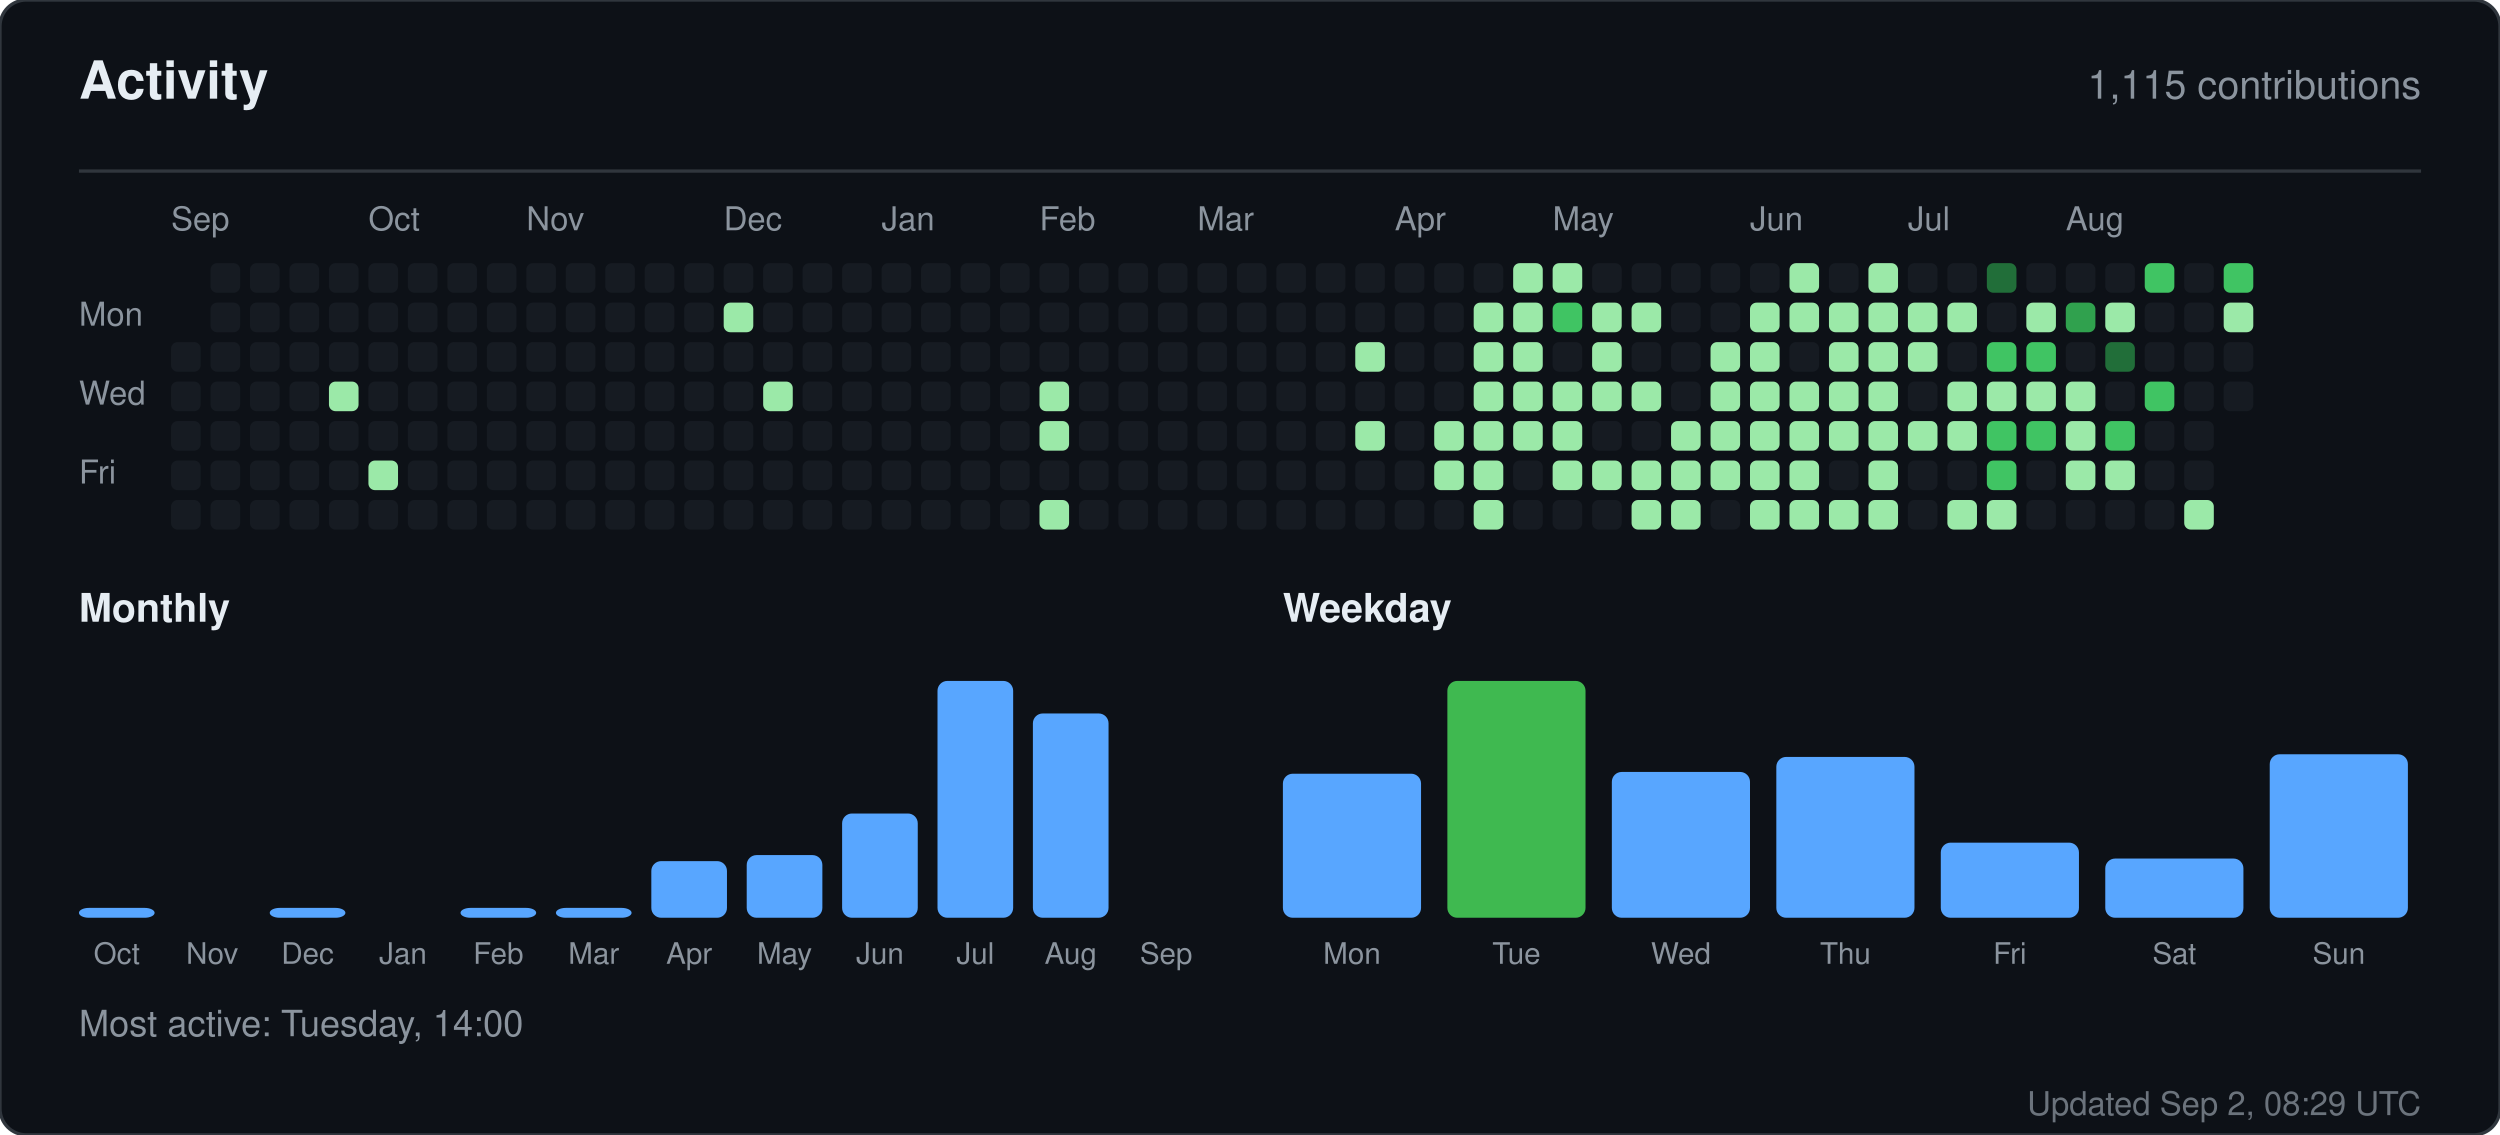
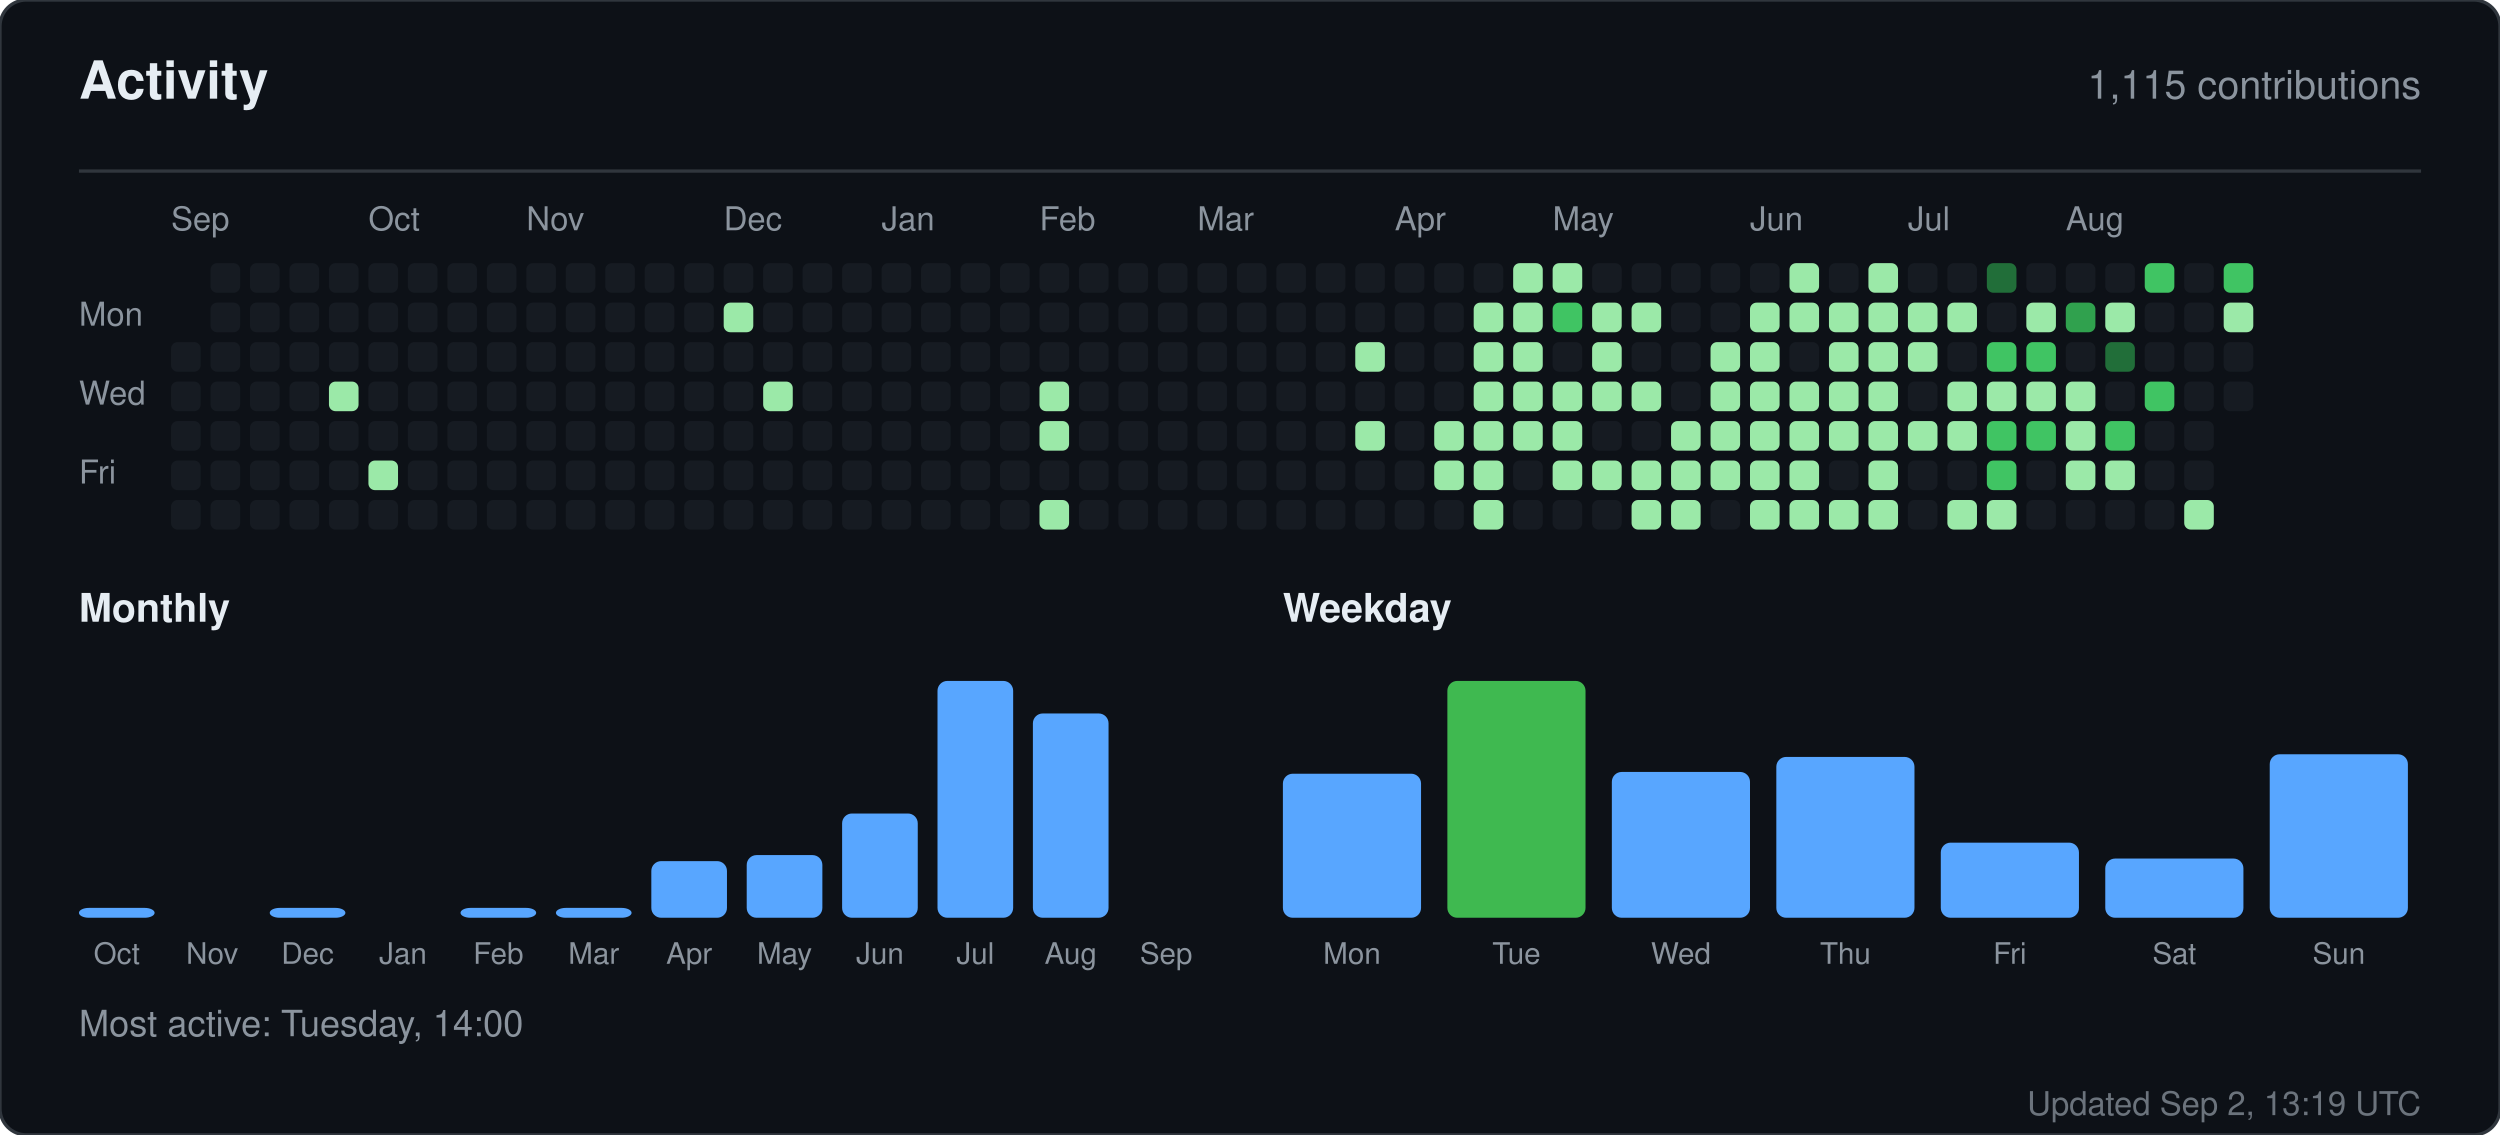
<svg xmlns="http://www.w3.org/2000/svg" width="760" height="345" viewBox="0 0 760 345" role="img" aria-label="Activity for sandiirawan12">
  <rect width="760" height="345" rx="8" fill="#0d1117" stroke="#30363d" />
  <g font-family="-apple-system, BlinkMacSystemFont, Segoe UI, Helvetica, Arial, sans-serif">
    <text x="24" y="30" fill="#e6edf3" font-size="16" font-weight="700">Activity</text>
    <text x="736" y="30" fill="#8b949e" font-size="12" text-anchor="end">1,115 contributions</text>
    <line x1="24" y1="52" x2="736" y2="52" stroke="#30363d" />
    <text x="52" y="70" fill="#8b949e" font-size="10">Sep</text>
    <text x="112" y="70" fill="#8b949e" font-size="10">Oct</text>
    <text x="160" y="70" fill="#8b949e" font-size="10">Nov</text>
    <text x="220" y="70" fill="#8b949e" font-size="10">Dec</text>
    <text x="268" y="70" fill="#8b949e" font-size="10">Jan</text>
    <text x="316" y="70" fill="#8b949e" font-size="10">Feb</text>
    <text x="364" y="70" fill="#8b949e" font-size="10">Mar</text>
    <text x="424" y="70" fill="#8b949e" font-size="10">Apr</text>
    <text x="472" y="70" fill="#8b949e" font-size="10">May</text>
    <text x="532" y="70" fill="#8b949e" font-size="10">Jun</text>
    <text x="580" y="70" fill="#8b949e" font-size="10">Jul</text>
    <text x="628" y="70" fill="#8b949e" font-size="10">Aug</text>
    <text x="24" y="99" fill="#8b949e" font-size="10">Mon</text>
    <text x="24" y="123" fill="#8b949e" font-size="10">Wed</text>
    <text x="24" y="147" fill="#8b949e" font-size="10">Fri</text>
    <rect x="52" y="104" width="9" height="9" rx="2" fill="#161b22" />
    <rect x="52" y="116" width="9" height="9" rx="2" fill="#161b22" />
    <rect x="52" y="128" width="9" height="9" rx="2" fill="#161b22" />
    <rect x="52" y="140" width="9" height="9" rx="2" fill="#161b22" />
    <rect x="52" y="152" width="9" height="9" rx="2" fill="#161b22" />
    <rect x="64" y="80" width="9" height="9" rx="2" fill="#161b22" />
    <rect x="64" y="92" width="9" height="9" rx="2" fill="#161b22" />
    <rect x="64" y="104" width="9" height="9" rx="2" fill="#161b22" />
    <rect x="64" y="116" width="9" height="9" rx="2" fill="#161b22" />
    <rect x="64" y="128" width="9" height="9" rx="2" fill="#161b22" />
    <rect x="64" y="140" width="9" height="9" rx="2" fill="#161b22" />
    <rect x="64" y="152" width="9" height="9" rx="2" fill="#161b22" />
    <rect x="76" y="80" width="9" height="9" rx="2" fill="#161b22" />
    <rect x="76" y="92" width="9" height="9" rx="2" fill="#161b22" />
    <rect x="76" y="104" width="9" height="9" rx="2" fill="#161b22" />
    <rect x="76" y="116" width="9" height="9" rx="2" fill="#161b22" />
    <rect x="76" y="128" width="9" height="9" rx="2" fill="#161b22" />
    <rect x="76" y="140" width="9" height="9" rx="2" fill="#161b22" />
    <rect x="76" y="152" width="9" height="9" rx="2" fill="#161b22" />
    <rect x="88" y="80" width="9" height="9" rx="2" fill="#161b22" />
    <rect x="88" y="92" width="9" height="9" rx="2" fill="#161b22" />
    <rect x="88" y="104" width="9" height="9" rx="2" fill="#161b22" />
    <rect x="88" y="116" width="9" height="9" rx="2" fill="#161b22" />
    <rect x="88" y="128" width="9" height="9" rx="2" fill="#161b22" />
    <rect x="88" y="140" width="9" height="9" rx="2" fill="#161b22" />
    <rect x="88" y="152" width="9" height="9" rx="2" fill="#161b22" />
    <rect x="100" y="80" width="9" height="9" rx="2" fill="#161b22" />
    <rect x="100" y="92" width="9" height="9" rx="2" fill="#161b22" />
    <rect x="100" y="104" width="9" height="9" rx="2" fill="#161b22" />
    <rect x="100" y="116" width="9" height="9" rx="2" fill="#9be9a8" />
    <rect x="100" y="128" width="9" height="9" rx="2" fill="#161b22" />
    <rect x="100" y="140" width="9" height="9" rx="2" fill="#161b22" />
    <rect x="100" y="152" width="9" height="9" rx="2" fill="#161b22" />
    <rect x="112" y="80" width="9" height="9" rx="2" fill="#161b22" />
    <rect x="112" y="92" width="9" height="9" rx="2" fill="#161b22" />
    <rect x="112" y="104" width="9" height="9" rx="2" fill="#161b22" />
    <rect x="112" y="116" width="9" height="9" rx="2" fill="#161b22" />
    <rect x="112" y="128" width="9" height="9" rx="2" fill="#161b22" />
    <rect x="112" y="140" width="9" height="9" rx="2" fill="#9be9a8" />
    <rect x="112" y="152" width="9" height="9" rx="2" fill="#161b22" />
    <rect x="124" y="80" width="9" height="9" rx="2" fill="#161b22" />
    <rect x="124" y="92" width="9" height="9" rx="2" fill="#161b22" />
    <rect x="124" y="104" width="9" height="9" rx="2" fill="#161b22" />
    <rect x="124" y="116" width="9" height="9" rx="2" fill="#161b22" />
    <rect x="124" y="128" width="9" height="9" rx="2" fill="#161b22" />
    <rect x="124" y="140" width="9" height="9" rx="2" fill="#161b22" />
    <rect x="124" y="152" width="9" height="9" rx="2" fill="#161b22" />
    <rect x="136" y="80" width="9" height="9" rx="2" fill="#161b22" />
    <rect x="136" y="92" width="9" height="9" rx="2" fill="#161b22" />
    <rect x="136" y="104" width="9" height="9" rx="2" fill="#161b22" />
    <rect x="136" y="116" width="9" height="9" rx="2" fill="#161b22" />
    <rect x="136" y="128" width="9" height="9" rx="2" fill="#161b22" />
    <rect x="136" y="140" width="9" height="9" rx="2" fill="#161b22" />
    <rect x="136" y="152" width="9" height="9" rx="2" fill="#161b22" />
    <rect x="148" y="80" width="9" height="9" rx="2" fill="#161b22" />
    <rect x="148" y="92" width="9" height="9" rx="2" fill="#161b22" />
    <rect x="148" y="104" width="9" height="9" rx="2" fill="#161b22" />
    <rect x="148" y="116" width="9" height="9" rx="2" fill="#161b22" />
    <rect x="148" y="128" width="9" height="9" rx="2" fill="#161b22" />
    <rect x="148" y="140" width="9" height="9" rx="2" fill="#161b22" />
    <rect x="148" y="152" width="9" height="9" rx="2" fill="#161b22" />
    <rect x="160" y="80" width="9" height="9" rx="2" fill="#161b22" />
    <rect x="160" y="92" width="9" height="9" rx="2" fill="#161b22" />
    <rect x="160" y="104" width="9" height="9" rx="2" fill="#161b22" />
    <rect x="160" y="116" width="9" height="9" rx="2" fill="#161b22" />
    <rect x="160" y="128" width="9" height="9" rx="2" fill="#161b22" />
    <rect x="160" y="140" width="9" height="9" rx="2" fill="#161b22" />
    <rect x="160" y="152" width="9" height="9" rx="2" fill="#161b22" />
    <rect x="172" y="80" width="9" height="9" rx="2" fill="#161b22" />
    <rect x="172" y="92" width="9" height="9" rx="2" fill="#161b22" />
    <rect x="172" y="104" width="9" height="9" rx="2" fill="#161b22" />
    <rect x="172" y="116" width="9" height="9" rx="2" fill="#161b22" />
    <rect x="172" y="128" width="9" height="9" rx="2" fill="#161b22" />
    <rect x="172" y="140" width="9" height="9" rx="2" fill="#161b22" />
    <rect x="172" y="152" width="9" height="9" rx="2" fill="#161b22" />
    <rect x="184" y="80" width="9" height="9" rx="2" fill="#161b22" />
    <rect x="184" y="92" width="9" height="9" rx="2" fill="#161b22" />
    <rect x="184" y="104" width="9" height="9" rx="2" fill="#161b22" />
    <rect x="184" y="116" width="9" height="9" rx="2" fill="#161b22" />
    <rect x="184" y="128" width="9" height="9" rx="2" fill="#161b22" />
    <rect x="184" y="140" width="9" height="9" rx="2" fill="#161b22" />
    <rect x="184" y="152" width="9" height="9" rx="2" fill="#161b22" />
    <rect x="196" y="80" width="9" height="9" rx="2" fill="#161b22" />
    <rect x="196" y="92" width="9" height="9" rx="2" fill="#161b22" />
    <rect x="196" y="104" width="9" height="9" rx="2" fill="#161b22" />
    <rect x="196" y="116" width="9" height="9" rx="2" fill="#161b22" />
    <rect x="196" y="128" width="9" height="9" rx="2" fill="#161b22" />
    <rect x="196" y="140" width="9" height="9" rx="2" fill="#161b22" />
    <rect x="196" y="152" width="9" height="9" rx="2" fill="#161b22" />
    <rect x="208" y="80" width="9" height="9" rx="2" fill="#161b22" />
    <rect x="208" y="92" width="9" height="9" rx="2" fill="#161b22" />
    <rect x="208" y="104" width="9" height="9" rx="2" fill="#161b22" />
    <rect x="208" y="116" width="9" height="9" rx="2" fill="#161b22" />
    <rect x="208" y="128" width="9" height="9" rx="2" fill="#161b22" />
    <rect x="208" y="140" width="9" height="9" rx="2" fill="#161b22" />
    <rect x="208" y="152" width="9" height="9" rx="2" fill="#161b22" />
    <rect x="220" y="80" width="9" height="9" rx="2" fill="#161b22" />
    <rect x="220" y="92" width="9" height="9" rx="2" fill="#9be9a8" />
    <rect x="220" y="104" width="9" height="9" rx="2" fill="#161b22" />
    <rect x="220" y="116" width="9" height="9" rx="2" fill="#161b22" />
    <rect x="220" y="128" width="9" height="9" rx="2" fill="#161b22" />
    <rect x="220" y="140" width="9" height="9" rx="2" fill="#161b22" />
    <rect x="220" y="152" width="9" height="9" rx="2" fill="#161b22" />
    <rect x="232" y="80" width="9" height="9" rx="2" fill="#161b22" />
    <rect x="232" y="92" width="9" height="9" rx="2" fill="#161b22" />
    <rect x="232" y="104" width="9" height="9" rx="2" fill="#161b22" />
    <rect x="232" y="116" width="9" height="9" rx="2" fill="#9be9a8" />
    <rect x="232" y="128" width="9" height="9" rx="2" fill="#161b22" />
    <rect x="232" y="140" width="9" height="9" rx="2" fill="#161b22" />
    <rect x="232" y="152" width="9" height="9" rx="2" fill="#161b22" />
    <rect x="244" y="80" width="9" height="9" rx="2" fill="#161b22" />
    <rect x="244" y="92" width="9" height="9" rx="2" fill="#161b22" />
    <rect x="244" y="104" width="9" height="9" rx="2" fill="#161b22" />
    <rect x="244" y="116" width="9" height="9" rx="2" fill="#161b22" />
    <rect x="244" y="128" width="9" height="9" rx="2" fill="#161b22" />
    <rect x="244" y="140" width="9" height="9" rx="2" fill="#161b22" />
    <rect x="244" y="152" width="9" height="9" rx="2" fill="#161b22" />
    <rect x="256" y="80" width="9" height="9" rx="2" fill="#161b22" />
    <rect x="256" y="92" width="9" height="9" rx="2" fill="#161b22" />
    <rect x="256" y="104" width="9" height="9" rx="2" fill="#161b22" />
    <rect x="256" y="116" width="9" height="9" rx="2" fill="#161b22" />
    <rect x="256" y="128" width="9" height="9" rx="2" fill="#161b22" />
    <rect x="256" y="140" width="9" height="9" rx="2" fill="#161b22" />
    <rect x="256" y="152" width="9" height="9" rx="2" fill="#161b22" />
    <rect x="268" y="80" width="9" height="9" rx="2" fill="#161b22" />
    <rect x="268" y="92" width="9" height="9" rx="2" fill="#161b22" />
    <rect x="268" y="104" width="9" height="9" rx="2" fill="#161b22" />
    <rect x="268" y="116" width="9" height="9" rx="2" fill="#161b22" />
    <rect x="268" y="128" width="9" height="9" rx="2" fill="#161b22" />
    <rect x="268" y="140" width="9" height="9" rx="2" fill="#161b22" />
    <rect x="268" y="152" width="9" height="9" rx="2" fill="#161b22" />
    <rect x="280" y="80" width="9" height="9" rx="2" fill="#161b22" />
    <rect x="280" y="92" width="9" height="9" rx="2" fill="#161b22" />
    <rect x="280" y="104" width="9" height="9" rx="2" fill="#161b22" />
    <rect x="280" y="116" width="9" height="9" rx="2" fill="#161b22" />
    <rect x="280" y="128" width="9" height="9" rx="2" fill="#161b22" />
    <rect x="280" y="140" width="9" height="9" rx="2" fill="#161b22" />
    <rect x="280" y="152" width="9" height="9" rx="2" fill="#161b22" />
    <rect x="292" y="80" width="9" height="9" rx="2" fill="#161b22" />
    <rect x="292" y="92" width="9" height="9" rx="2" fill="#161b22" />
    <rect x="292" y="104" width="9" height="9" rx="2" fill="#161b22" />
    <rect x="292" y="116" width="9" height="9" rx="2" fill="#161b22" />
    <rect x="292" y="128" width="9" height="9" rx="2" fill="#161b22" />
    <rect x="292" y="140" width="9" height="9" rx="2" fill="#161b22" />
    <rect x="292" y="152" width="9" height="9" rx="2" fill="#161b22" />
    <rect x="304" y="80" width="9" height="9" rx="2" fill="#161b22" />
    <rect x="304" y="92" width="9" height="9" rx="2" fill="#161b22" />
    <rect x="304" y="104" width="9" height="9" rx="2" fill="#161b22" />
    <rect x="304" y="116" width="9" height="9" rx="2" fill="#161b22" />
    <rect x="304" y="128" width="9" height="9" rx="2" fill="#161b22" />
    <rect x="304" y="140" width="9" height="9" rx="2" fill="#161b22" />
    <rect x="304" y="152" width="9" height="9" rx="2" fill="#161b22" />
    <rect x="316" y="80" width="9" height="9" rx="2" fill="#161b22" />
    <rect x="316" y="92" width="9" height="9" rx="2" fill="#161b22" />
    <rect x="316" y="104" width="9" height="9" rx="2" fill="#161b22" />
    <rect x="316" y="116" width="9" height="9" rx="2" fill="#9be9a8" />
    <rect x="316" y="128" width="9" height="9" rx="2" fill="#9be9a8" />
    <rect x="316" y="140" width="9" height="9" rx="2" fill="#161b22" />
    <rect x="316" y="152" width="9" height="9" rx="2" fill="#9be9a8" />
    <rect x="328" y="80" width="9" height="9" rx="2" fill="#161b22" />
    <rect x="328" y="92" width="9" height="9" rx="2" fill="#161b22" />
    <rect x="328" y="104" width="9" height="9" rx="2" fill="#161b22" />
    <rect x="328" y="116" width="9" height="9" rx="2" fill="#161b22" />
    <rect x="328" y="128" width="9" height="9" rx="2" fill="#161b22" />
    <rect x="328" y="140" width="9" height="9" rx="2" fill="#161b22" />
    <rect x="328" y="152" width="9" height="9" rx="2" fill="#161b22" />
    <rect x="340" y="80" width="9" height="9" rx="2" fill="#161b22" />
    <rect x="340" y="92" width="9" height="9" rx="2" fill="#161b22" />
    <rect x="340" y="104" width="9" height="9" rx="2" fill="#161b22" />
    <rect x="340" y="116" width="9" height="9" rx="2" fill="#161b22" />
    <rect x="340" y="128" width="9" height="9" rx="2" fill="#161b22" />
    <rect x="340" y="140" width="9" height="9" rx="2" fill="#161b22" />
    <rect x="340" y="152" width="9" height="9" rx="2" fill="#161b22" />
    <rect x="352" y="80" width="9" height="9" rx="2" fill="#161b22" />
    <rect x="352" y="92" width="9" height="9" rx="2" fill="#161b22" />
    <rect x="352" y="104" width="9" height="9" rx="2" fill="#161b22" />
    <rect x="352" y="116" width="9" height="9" rx="2" fill="#161b22" />
    <rect x="352" y="128" width="9" height="9" rx="2" fill="#161b22" />
    <rect x="352" y="140" width="9" height="9" rx="2" fill="#161b22" />
    <rect x="352" y="152" width="9" height="9" rx="2" fill="#161b22" />
    <rect x="364" y="80" width="9" height="9" rx="2" fill="#161b22" />
    <rect x="364" y="92" width="9" height="9" rx="2" fill="#161b22" />
    <rect x="364" y="104" width="9" height="9" rx="2" fill="#161b22" />
    <rect x="364" y="116" width="9" height="9" rx="2" fill="#161b22" />
    <rect x="364" y="128" width="9" height="9" rx="2" fill="#161b22" />
    <rect x="364" y="140" width="9" height="9" rx="2" fill="#161b22" />
    <rect x="364" y="152" width="9" height="9" rx="2" fill="#161b22" />
    <rect x="376" y="80" width="9" height="9" rx="2" fill="#161b22" />
    <rect x="376" y="92" width="9" height="9" rx="2" fill="#161b22" />
    <rect x="376" y="104" width="9" height="9" rx="2" fill="#161b22" />
    <rect x="376" y="116" width="9" height="9" rx="2" fill="#161b22" />
    <rect x="376" y="128" width="9" height="9" rx="2" fill="#161b22" />
    <rect x="376" y="140" width="9" height="9" rx="2" fill="#161b22" />
    <rect x="376" y="152" width="9" height="9" rx="2" fill="#161b22" />
    <rect x="388" y="80" width="9" height="9" rx="2" fill="#161b22" />
    <rect x="388" y="92" width="9" height="9" rx="2" fill="#161b22" />
    <rect x="388" y="104" width="9" height="9" rx="2" fill="#161b22" />
    <rect x="388" y="116" width="9" height="9" rx="2" fill="#161b22" />
    <rect x="388" y="128" width="9" height="9" rx="2" fill="#161b22" />
    <rect x="388" y="140" width="9" height="9" rx="2" fill="#161b22" />
    <rect x="388" y="152" width="9" height="9" rx="2" fill="#161b22" />
    <rect x="400" y="80" width="9" height="9" rx="2" fill="#161b22" />
    <rect x="400" y="92" width="9" height="9" rx="2" fill="#161b22" />
    <rect x="400" y="104" width="9" height="9" rx="2" fill="#161b22" />
    <rect x="400" y="116" width="9" height="9" rx="2" fill="#161b22" />
    <rect x="400" y="128" width="9" height="9" rx="2" fill="#161b22" />
    <rect x="400" y="140" width="9" height="9" rx="2" fill="#161b22" />
    <rect x="400" y="152" width="9" height="9" rx="2" fill="#161b22" />
    <rect x="412" y="80" width="9" height="9" rx="2" fill="#161b22" />
    <rect x="412" y="92" width="9" height="9" rx="2" fill="#161b22" />
    <rect x="412" y="104" width="9" height="9" rx="2" fill="#9be9a8" />
    <rect x="412" y="116" width="9" height="9" rx="2" fill="#161b22" />
    <rect x="412" y="128" width="9" height="9" rx="2" fill="#9be9a8" />
    <rect x="412" y="140" width="9" height="9" rx="2" fill="#161b22" />
    <rect x="412" y="152" width="9" height="9" rx="2" fill="#161b22" />
    <rect x="424" y="80" width="9" height="9" rx="2" fill="#161b22" />
    <rect x="424" y="92" width="9" height="9" rx="2" fill="#161b22" />
    <rect x="424" y="104" width="9" height="9" rx="2" fill="#161b22" />
    <rect x="424" y="116" width="9" height="9" rx="2" fill="#161b22" />
    <rect x="424" y="128" width="9" height="9" rx="2" fill="#161b22" />
    <rect x="424" y="140" width="9" height="9" rx="2" fill="#161b22" />
    <rect x="424" y="152" width="9" height="9" rx="2" fill="#161b22" />
    <rect x="436" y="80" width="9" height="9" rx="2" fill="#161b22" />
    <rect x="436" y="92" width="9" height="9" rx="2" fill="#161b22" />
    <rect x="436" y="104" width="9" height="9" rx="2" fill="#161b22" />
    <rect x="436" y="116" width="9" height="9" rx="2" fill="#161b22" />
    <rect x="436" y="128" width="9" height="9" rx="2" fill="#9be9a8" />
    <rect x="436" y="140" width="9" height="9" rx="2" fill="#9be9a8" />
    <rect x="436" y="152" width="9" height="9" rx="2" fill="#161b22" />
    <rect x="448" y="80" width="9" height="9" rx="2" fill="#161b22" />
    <rect x="448" y="92" width="9" height="9" rx="2" fill="#9be9a8" />
    <rect x="448" y="104" width="9" height="9" rx="2" fill="#9be9a8" />
    <rect x="448" y="116" width="9" height="9" rx="2" fill="#9be9a8" />
    <rect x="448" y="128" width="9" height="9" rx="2" fill="#9be9a8" />
    <rect x="448" y="140" width="9" height="9" rx="2" fill="#9be9a8" />
    <rect x="448" y="152" width="9" height="9" rx="2" fill="#9be9a8" />
    <rect x="460" y="80" width="9" height="9" rx="2" fill="#9be9a8" />
    <rect x="460" y="92" width="9" height="9" rx="2" fill="#9be9a8" />
    <rect x="460" y="104" width="9" height="9" rx="2" fill="#9be9a8" />
    <rect x="460" y="116" width="9" height="9" rx="2" fill="#9be9a8" />
    <rect x="460" y="128" width="9" height="9" rx="2" fill="#9be9a8" />
    <rect x="460" y="140" width="9" height="9" rx="2" fill="#161b22" />
    <rect x="460" y="152" width="9" height="9" rx="2" fill="#161b22" />
    <rect x="472" y="80" width="9" height="9" rx="2" fill="#9be9a8" />
    <rect x="472" y="92" width="9" height="9" rx="2" fill="#40c463" />
    <rect x="472" y="104" width="9" height="9" rx="2" fill="#161b22" />
    <rect x="472" y="116" width="9" height="9" rx="2" fill="#9be9a8" />
    <rect x="472" y="128" width="9" height="9" rx="2" fill="#9be9a8" />
    <rect x="472" y="140" width="9" height="9" rx="2" fill="#9be9a8" />
    <rect x="472" y="152" width="9" height="9" rx="2" fill="#161b22" />
    <rect x="484" y="80" width="9" height="9" rx="2" fill="#161b22" />
    <rect x="484" y="92" width="9" height="9" rx="2" fill="#9be9a8" />
    <rect x="484" y="104" width="9" height="9" rx="2" fill="#9be9a8" />
    <rect x="484" y="116" width="9" height="9" rx="2" fill="#9be9a8" />
    <rect x="484" y="128" width="9" height="9" rx="2" fill="#161b22" />
    <rect x="484" y="140" width="9" height="9" rx="2" fill="#9be9a8" />
    <rect x="484" y="152" width="9" height="9" rx="2" fill="#161b22" />
    <rect x="496" y="80" width="9" height="9" rx="2" fill="#161b22" />
    <rect x="496" y="92" width="9" height="9" rx="2" fill="#9be9a8" />
    <rect x="496" y="104" width="9" height="9" rx="2" fill="#161b22" />
    <rect x="496" y="116" width="9" height="9" rx="2" fill="#9be9a8" />
    <rect x="496" y="128" width="9" height="9" rx="2" fill="#161b22" />
    <rect x="496" y="140" width="9" height="9" rx="2" fill="#9be9a8" />
    <rect x="496" y="152" width="9" height="9" rx="2" fill="#9be9a8" />
    <rect x="508" y="80" width="9" height="9" rx="2" fill="#161b22" />
    <rect x="508" y="92" width="9" height="9" rx="2" fill="#161b22" />
    <rect x="508" y="104" width="9" height="9" rx="2" fill="#161b22" />
    <rect x="508" y="116" width="9" height="9" rx="2" fill="#161b22" />
    <rect x="508" y="128" width="9" height="9" rx="2" fill="#9be9a8" />
    <rect x="508" y="140" width="9" height="9" rx="2" fill="#9be9a8" />
    <rect x="508" y="152" width="9" height="9" rx="2" fill="#9be9a8" />
    <rect x="520" y="80" width="9" height="9" rx="2" fill="#161b22" />
    <rect x="520" y="92" width="9" height="9" rx="2" fill="#161b22" />
    <rect x="520" y="104" width="9" height="9" rx="2" fill="#9be9a8" />
    <rect x="520" y="116" width="9" height="9" rx="2" fill="#9be9a8" />
    <rect x="520" y="128" width="9" height="9" rx="2" fill="#9be9a8" />
    <rect x="520" y="140" width="9" height="9" rx="2" fill="#9be9a8" />
    <rect x="520" y="152" width="9" height="9" rx="2" fill="#161b22" />
    <rect x="532" y="80" width="9" height="9" rx="2" fill="#161b22" />
    <rect x="532" y="92" width="9" height="9" rx="2" fill="#9be9a8" />
    <rect x="532" y="104" width="9" height="9" rx="2" fill="#9be9a8" />
    <rect x="532" y="116" width="9" height="9" rx="2" fill="#9be9a8" />
    <rect x="532" y="128" width="9" height="9" rx="2" fill="#9be9a8" />
    <rect x="532" y="140" width="9" height="9" rx="2" fill="#9be9a8" />
    <rect x="532" y="152" width="9" height="9" rx="2" fill="#9be9a8" />
    <rect x="544" y="80" width="9" height="9" rx="2" fill="#9be9a8" />
    <rect x="544" y="92" width="9" height="9" rx="2" fill="#9be9a8" />
    <rect x="544" y="104" width="9" height="9" rx="2" fill="#161b22" />
    <rect x="544" y="116" width="9" height="9" rx="2" fill="#9be9a8" />
    <rect x="544" y="128" width="9" height="9" rx="2" fill="#9be9a8" />
    <rect x="544" y="140" width="9" height="9" rx="2" fill="#9be9a8" />
    <rect x="544" y="152" width="9" height="9" rx="2" fill="#9be9a8" />
    <rect x="556" y="80" width="9" height="9" rx="2" fill="#161b22" />
    <rect x="556" y="92" width="9" height="9" rx="2" fill="#9be9a8" />
    <rect x="556" y="104" width="9" height="9" rx="2" fill="#9be9a8" />
    <rect x="556" y="116" width="9" height="9" rx="2" fill="#9be9a8" />
    <rect x="556" y="128" width="9" height="9" rx="2" fill="#9be9a8" />
    <rect x="556" y="140" width="9" height="9" rx="2" fill="#161b22" />
    <rect x="556" y="152" width="9" height="9" rx="2" fill="#9be9a8" />
    <rect x="568" y="80" width="9" height="9" rx="2" fill="#9be9a8" />
    <rect x="568" y="92" width="9" height="9" rx="2" fill="#9be9a8" />
    <rect x="568" y="104" width="9" height="9" rx="2" fill="#9be9a8" />
    <rect x="568" y="116" width="9" height="9" rx="2" fill="#9be9a8" />
    <rect x="568" y="128" width="9" height="9" rx="2" fill="#9be9a8" />
    <rect x="568" y="140" width="9" height="9" rx="2" fill="#9be9a8" />
    <rect x="568" y="152" width="9" height="9" rx="2" fill="#9be9a8" />
    <rect x="580" y="80" width="9" height="9" rx="2" fill="#161b22" />
    <rect x="580" y="92" width="9" height="9" rx="2" fill="#9be9a8" />
    <rect x="580" y="104" width="9" height="9" rx="2" fill="#9be9a8" />
    <rect x="580" y="116" width="9" height="9" rx="2" fill="#161b22" />
    <rect x="580" y="128" width="9" height="9" rx="2" fill="#9be9a8" />
    <rect x="580" y="140" width="9" height="9" rx="2" fill="#161b22" />
    <rect x="580" y="152" width="9" height="9" rx="2" fill="#161b22" />
    <rect x="592" y="80" width="9" height="9" rx="2" fill="#161b22" />
    <rect x="592" y="92" width="9" height="9" rx="2" fill="#9be9a8" />
    <rect x="592" y="104" width="9" height="9" rx="2" fill="#161b22" />
    <rect x="592" y="116" width="9" height="9" rx="2" fill="#9be9a8" />
    <rect x="592" y="128" width="9" height="9" rx="2" fill="#9be9a8" />
    <rect x="592" y="140" width="9" height="9" rx="2" fill="#161b22" />
    <rect x="592" y="152" width="9" height="9" rx="2" fill="#9be9a8" />
    <rect x="604" y="80" width="9" height="9" rx="2" fill="#216e39" />
    <rect x="604" y="92" width="9" height="9" rx="2" fill="#161b22" />
    <rect x="604" y="104" width="9" height="9" rx="2" fill="#40c463" />
    <rect x="604" y="116" width="9" height="9" rx="2" fill="#9be9a8" />
    <rect x="604" y="128" width="9" height="9" rx="2" fill="#40c463" />
    <rect x="604" y="140" width="9" height="9" rx="2" fill="#40c463" />
    <rect x="604" y="152" width="9" height="9" rx="2" fill="#9be9a8" />
    <rect x="616" y="80" width="9" height="9" rx="2" fill="#161b22" />
    <rect x="616" y="92" width="9" height="9" rx="2" fill="#9be9a8" />
    <rect x="616" y="104" width="9" height="9" rx="2" fill="#40c463" />
    <rect x="616" y="116" width="9" height="9" rx="2" fill="#9be9a8" />
    <rect x="616" y="128" width="9" height="9" rx="2" fill="#40c463" />
    <rect x="616" y="140" width="9" height="9" rx="2" fill="#161b22" />
    <rect x="616" y="152" width="9" height="9" rx="2" fill="#161b22" />
    <rect x="628" y="80" width="9" height="9" rx="2" fill="#161b22" />
    <rect x="628" y="92" width="9" height="9" rx="2" fill="#30a14e" />
    <rect x="628" y="104" width="9" height="9" rx="2" fill="#161b22" />
    <rect x="628" y="116" width="9" height="9" rx="2" fill="#9be9a8" />
    <rect x="628" y="128" width="9" height="9" rx="2" fill="#9be9a8" />
    <rect x="628" y="140" width="9" height="9" rx="2" fill="#9be9a8" />
    <rect x="628" y="152" width="9" height="9" rx="2" fill="#161b22" />
    <rect x="640" y="80" width="9" height="9" rx="2" fill="#161b22" />
    <rect x="640" y="92" width="9" height="9" rx="2" fill="#9be9a8" />
    <rect x="640" y="104" width="9" height="9" rx="2" fill="#216e39" />
    <rect x="640" y="116" width="9" height="9" rx="2" fill="#161b22" />
    <rect x="640" y="128" width="9" height="9" rx="2" fill="#40c463" />
    <rect x="640" y="140" width="9" height="9" rx="2" fill="#9be9a8" />
    <rect x="640" y="152" width="9" height="9" rx="2" fill="#161b22" />
    <rect x="652" y="80" width="9" height="9" rx="2" fill="#40c463" />
    <rect x="652" y="92" width="9" height="9" rx="2" fill="#161b22" />
    <rect x="652" y="104" width="9" height="9" rx="2" fill="#161b22" />
    <rect x="652" y="116" width="9" height="9" rx="2" fill="#40c463" />
    <rect x="652" y="128" width="9" height="9" rx="2" fill="#161b22" />
    <rect x="652" y="140" width="9" height="9" rx="2" fill="#161b22" />
    <rect x="652" y="152" width="9" height="9" rx="2" fill="#161b22" />
    <rect x="664" y="80" width="9" height="9" rx="2" fill="#161b22" />
    <rect x="664" y="92" width="9" height="9" rx="2" fill="#161b22" />
    <rect x="664" y="104" width="9" height="9" rx="2" fill="#161b22" />
    <rect x="664" y="116" width="9" height="9" rx="2" fill="#161b22" />
    <rect x="664" y="128" width="9" height="9" rx="2" fill="#161b22" />
    <rect x="664" y="140" width="9" height="9" rx="2" fill="#161b22" />
    <rect x="664" y="152" width="9" height="9" rx="2" fill="#9be9a8" />
    <rect x="676" y="80" width="9" height="9" rx="2" fill="#40c463" />
    <rect x="676" y="92" width="9" height="9" rx="2" fill="#9be9a8" />
    <rect x="676" y="104" width="9" height="9" rx="2" fill="#161b22" />
    <rect x="676" y="116" width="9" height="9" rx="2" fill="#161b22" />
    <text x="24" y="189" fill="#e6edf3" font-size="12" font-weight="600">Monthly</text>
    <text x="390" y="189" fill="#e6edf3" font-size="12" font-weight="600">Weekday</text>
    <rect x="24" y="276" width="23" height="3" rx="3" fill="#58a6ff" />
    <text x="35.5" y="293" fill="#8b949e" font-size="9" text-anchor="middle">Oct</text>
    <rect x="53" y="279" width="23" height="0" rx="3" fill="#58a6ff" />
    <text x="64.5" y="293" fill="#8b949e" font-size="9" text-anchor="middle">Nov</text>
    <rect x="82" y="276" width="23" height="3" rx="3" fill="#58a6ff" />
    <text x="93.5" y="293" fill="#8b949e" font-size="9" text-anchor="middle">Dec</text>
    <rect x="111" y="279" width="23" height="0" rx="3" fill="#58a6ff" />
    <text x="122.5" y="293" fill="#8b949e" font-size="9" text-anchor="middle">Jan</text>
    <rect x="140" y="276" width="23" height="3" rx="3" fill="#58a6ff" />
    <text x="151.5" y="293" fill="#8b949e" font-size="9" text-anchor="middle">Feb</text>
    <rect x="169" y="276" width="23" height="3" rx="3" fill="#58a6ff" />
    <text x="180.5" y="293" fill="#8b949e" font-size="9" text-anchor="middle">Mar</text>
    <rect x="198" y="261.779" width="23" height="17.221" rx="3" fill="#58a6ff" />
    <text x="209.5" y="293" fill="#8b949e" font-size="9" text-anchor="middle">Apr</text>
    <rect x="227" y="259.947" width="23" height="19.053" rx="3" fill="#58a6ff" />
    <text x="238.5" y="293" fill="#8b949e" font-size="9" text-anchor="middle">May</text>
    <rect x="256" y="247.305" width="23" height="31.695" rx="3" fill="#58a6ff" />
    <text x="267.5" y="293" fill="#8b949e" font-size="9" text-anchor="middle">Jun</text>
    <rect x="285" y="207" width="23" height="72" rx="3" fill="#58a6ff" />
    <text x="296.5" y="293" fill="#8b949e" font-size="9" text-anchor="middle">Jul</text>
    <rect x="314" y="216.893" width="23" height="62.107" rx="3" fill="#58a6ff" />
    <text x="325.5" y="293" fill="#8b949e" font-size="9" text-anchor="middle">Aug</text>
    <rect x="343" y="279" width="23" height="0" rx="3" fill="#58a6ff" />
    <text x="354.5" y="293" fill="#8b949e" font-size="9" text-anchor="middle">Sep</text>
    <rect x="390" y="235.209" width="42" height="43.791" rx="3" fill="#58a6ff" />
    <text x="411" y="293" fill="#8b949e" font-size="9" text-anchor="middle">Mon</text>
    <rect x="440" y="207" width="42" height="72" rx="3" fill="#3fb950" />
    <text x="461" y="293" fill="#8b949e" font-size="9" text-anchor="middle">Tue</text>
    <rect x="490" y="234.672" width="42" height="44.328" rx="3" fill="#58a6ff" />
    <text x="511" y="293" fill="#8b949e" font-size="9" text-anchor="middle">Wed</text>
    <rect x="540" y="230.104" width="42" height="48.896" rx="3" fill="#58a6ff" />
    <text x="561" y="293" fill="#8b949e" font-size="9" text-anchor="middle">Thu</text>
    <rect x="590" y="256.164" width="42" height="22.836" rx="3" fill="#58a6ff" />
    <text x="611" y="293" fill="#8b949e" font-size="9" text-anchor="middle">Fri</text>
    <rect x="640" y="261" width="42" height="18" rx="3" fill="#58a6ff" />
    <text x="661" y="293" fill="#8b949e" font-size="9" text-anchor="middle">Sat</text>
    <rect x="690" y="229.299" width="42" height="49.701" rx="3" fill="#58a6ff" />
    <text x="711" y="293" fill="#8b949e" font-size="9" text-anchor="middle">Sun</text>
    <text x="24" y="315" fill="#8b949e" font-size="11">Most active: Tuesday, 14:00</text>
-     <text x="736" y="339" fill="#8b949e" font-size="10" text-anchor="end" opacity="0.75">Updated Sep 2, 08:29 UTC</text>
+     <text x="736" y="339" fill="#8b949e" font-size="10" text-anchor="end" opacity="0.75">Updated Sep 2, 13:19 UTC</text>
  </g>
</svg>
